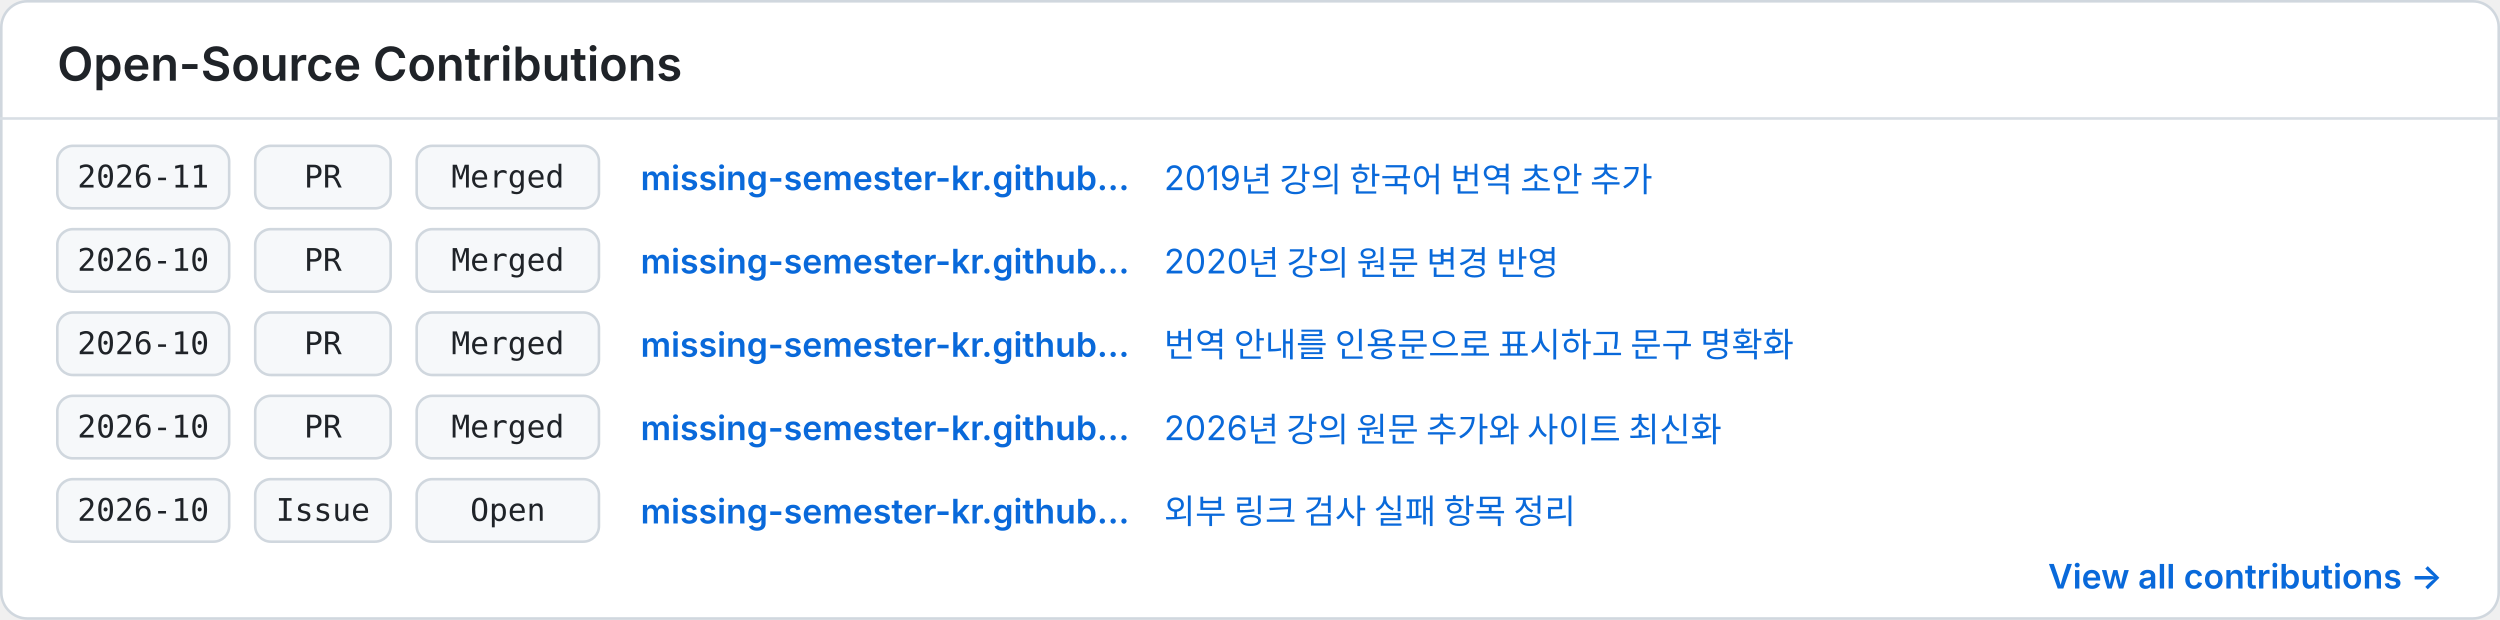
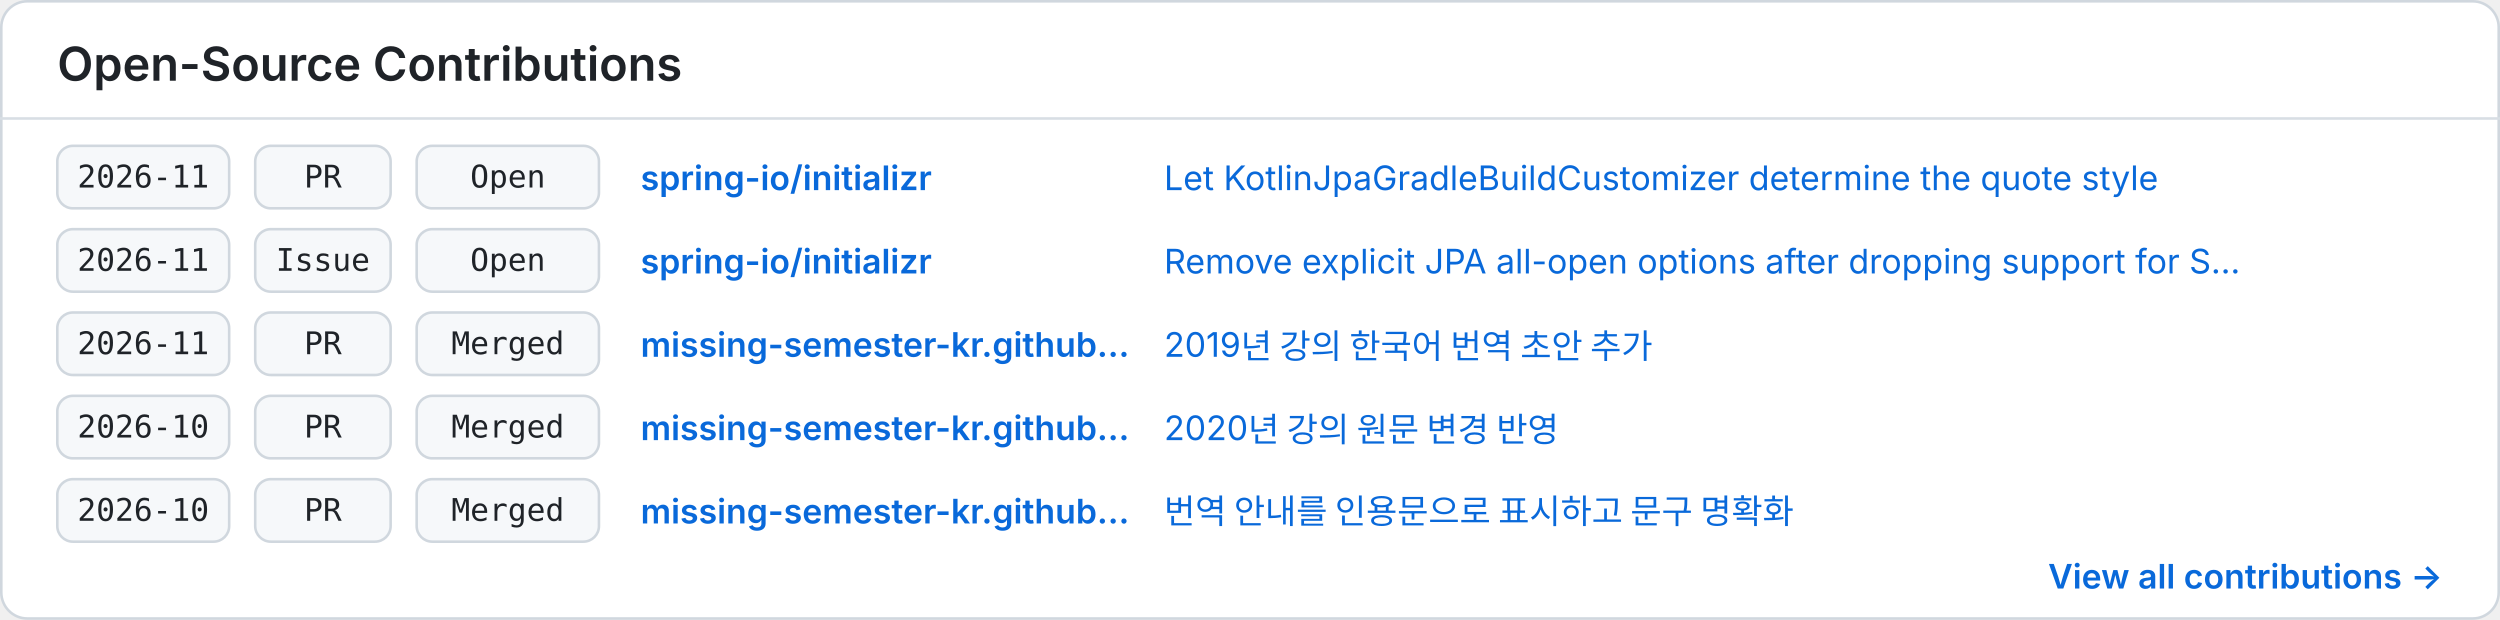
<svg xmlns="http://www.w3.org/2000/svg" width="960" height="238" viewBox="0 0 960 238" role="img" aria-labelledby="title description">
  <style>
    .background { fill: #ffffff; }
    .border { fill: none; stroke: #d0d7de; }
    .divider { stroke: #d8dee4; }
    .heading { fill: #1f2328; font: 600 18px -apple-system, BlinkMacSystemFont, "Segoe UI", sans-serif; }
    .cell { fill: #f6f8fa; stroke: #d0d7de; }
    .mono { fill: #1f2328; font: 12px ui-monospace, SFMono-Regular, Menlo, Consolas, monospace; }
    .repo { fill: #0969da; font: 600 13px -apple-system, BlinkMacSystemFont, "Segoe UI", sans-serif; }
    .item { fill: #0969da; font: 13px -apple-system, BlinkMacSystemFont, "Segoe UI", sans-serif; }
    .more { fill: #0969da; font: 600 13px -apple-system, BlinkMacSystemFont, "Segoe UI", sans-serif; }
    @media (prefers-color-scheme: dark) {
      .background { fill: #0d1117; }
      .border, .divider { stroke: #30363d; }
      .heading, .mono { fill: #f0f6fc; }
      .cell { fill: #161b22; stroke: #30363d; }
      .repo, .item, .more { fill: #58a6ff; }
    }
  </style>
  <rect class="background" x="0.5" y="0.5" width="959" height="237" rx="10" />
  <rect class="border" x="0.5" y="0.5" width="959" height="237" rx="10" />
  <text class="heading" x="22" y="31">Open-Source Contributions</text>
  <line class="divider" x1="0" y1="45.5" x2="960" y2="45.5" />
  <g transform="translate(22 56)">
    <rect class="cell" x="0" y="0" width="66" height="24" rx="6" />
    <text class="mono" x="33" y="16" text-anchor="middle">2026-11</text>
    <rect class="cell" x="76" y="0" width="52" height="24" rx="6" />
    <text class="mono" x="102" y="16" text-anchor="middle">PR</text>
    <rect class="cell" x="138" y="0" width="70" height="24" rx="6" />
+     <text class="mono" x="173" y="16" text-anchor="middle">Open</text>
+     <text class="repo" x="224" y="17">spring-io/initializr</text>
+     <text class="item" x="425" y="17">Let KotlinJpaGradleBuildCustomizer determine the quote style</text>
+   </g>
+   <g transform="translate(22 88)">
+     <rect class="cell" x="0" y="0" width="66" height="24" rx="6" />
+     <text class="mono" x="33" y="16" text-anchor="middle">2026-11</text>
+     <rect class="cell" x="76" y="0" width="52" height="24" rx="6" />
+     <text class="mono" x="102" y="16" text-anchor="middle">Issue</text>
+     <rect class="cell" x="138" y="0" width="70" height="24" rx="6" />
+     <text class="mono" x="173" y="16" text-anchor="middle">Open</text>
+     <text class="repo" x="224" y="17">spring-io/initializr</text>
+     <text class="item" x="425" y="17">Remove explicit JPA all-open options after dropping support for S...</text>
+   </g>
+   <g transform="translate(22 120)">
+     <rect class="cell" x="0" y="0" width="66" height="24" rx="6" />
+     <text class="mono" x="33" y="16" text-anchor="middle">2026-11</text>
+     <rect class="cell" x="76" y="0" width="52" height="24" rx="6" />
+     <text class="mono" x="102" y="16" text-anchor="middle">PR</text>
+     <rect class="cell" x="138" y="0" width="70" height="24" rx="6" />
    <text class="mono" x="173" y="16" text-anchor="middle">Merged</text>
    <text class="repo" x="224" y="17">missing-semester-kr.github…</text>
    <text class="item" x="425" y="17">2019년 강의 한국어 번역 초안 추가</text>
  </g>
-   <g transform="translate(22 88)">
+   <g transform="translate(22 152)">
    <rect class="cell" x="0" y="0" width="66" height="24" rx="6" />
    <text class="mono" x="33" y="16" text-anchor="middle">2026-10</text>
    <rect class="cell" x="76" y="0" width="52" height="24" rx="6" />
    <text class="mono" x="102" y="16" text-anchor="middle">PR</text>
    <rect class="cell" x="138" y="0" width="70" height="24" rx="6" />
    <text class="mono" x="173" y="16" text-anchor="middle">Merged</text>
    <text class="repo" x="224" y="17">missing-semester-kr.github…</text>
    <text class="item" x="425" y="17">2020년 강의 원문 변경 반영</text>
  </g>
-   <g transform="translate(22 120)">
+   <g transform="translate(22 184)">
    <rect class="cell" x="0" y="0" width="66" height="24" rx="6" />
    <text class="mono" x="33" y="16" text-anchor="middle">2026-10</text>
    <rect class="cell" x="76" y="0" width="52" height="24" rx="6" />
    <text class="mono" x="102" y="16" text-anchor="middle">PR</text>
    <rect class="cell" x="138" y="0" width="70" height="24" rx="6" />
    <text class="mono" x="173" y="16" text-anchor="middle">Merged</text>
    <text class="repo" x="224" y="17">missing-semester-kr.github…</text>
    <text class="item" x="425" y="17">번역 안내를 인용문으로 표시하고 문구 명확화</text>
  </g>
-   <g transform="translate(22 152)">
-     <rect class="cell" x="0" y="0" width="66" height="24" rx="6" />
-     <text class="mono" x="33" y="16" text-anchor="middle">2026-10</text>
-     <rect class="cell" x="76" y="0" width="52" height="24" rx="6" />
-     <text class="mono" x="102" y="16" text-anchor="middle">PR</text>
-     <rect class="cell" x="138" y="0" width="70" height="24" rx="6" />
-     <text class="mono" x="173" y="16" text-anchor="middle">Merged</text>
-     <text class="repo" x="224" y="17">missing-semester-kr.github…</text>
-     <text class="item" x="425" y="17">2026년 강의 원문 추가와 사이트 최신화</text>
-   </g>
-   <g transform="translate(22 184)">
-     <rect class="cell" x="0" y="0" width="66" height="24" rx="6" />
-     <text class="mono" x="33" y="16" text-anchor="middle">2026-10</text>
-     <rect class="cell" x="76" y="0" width="52" height="24" rx="6" />
-     <text class="mono" x="102" y="16" text-anchor="middle">Issue</text>
-     <rect class="cell" x="138" y="0" width="70" height="24" rx="6" />
-     <text class="mono" x="173" y="16" text-anchor="middle">Open</text>
-     <text class="repo" x="224" y="17">missing-semester-kr.github…</text>
-     <text class="item" x="425" y="17">외부 링크 검사 실패 항목 정리</text>
-   </g>
  <text class="more" x="938" y="226" text-anchor="end">View all contributions →</text>
</svg>
